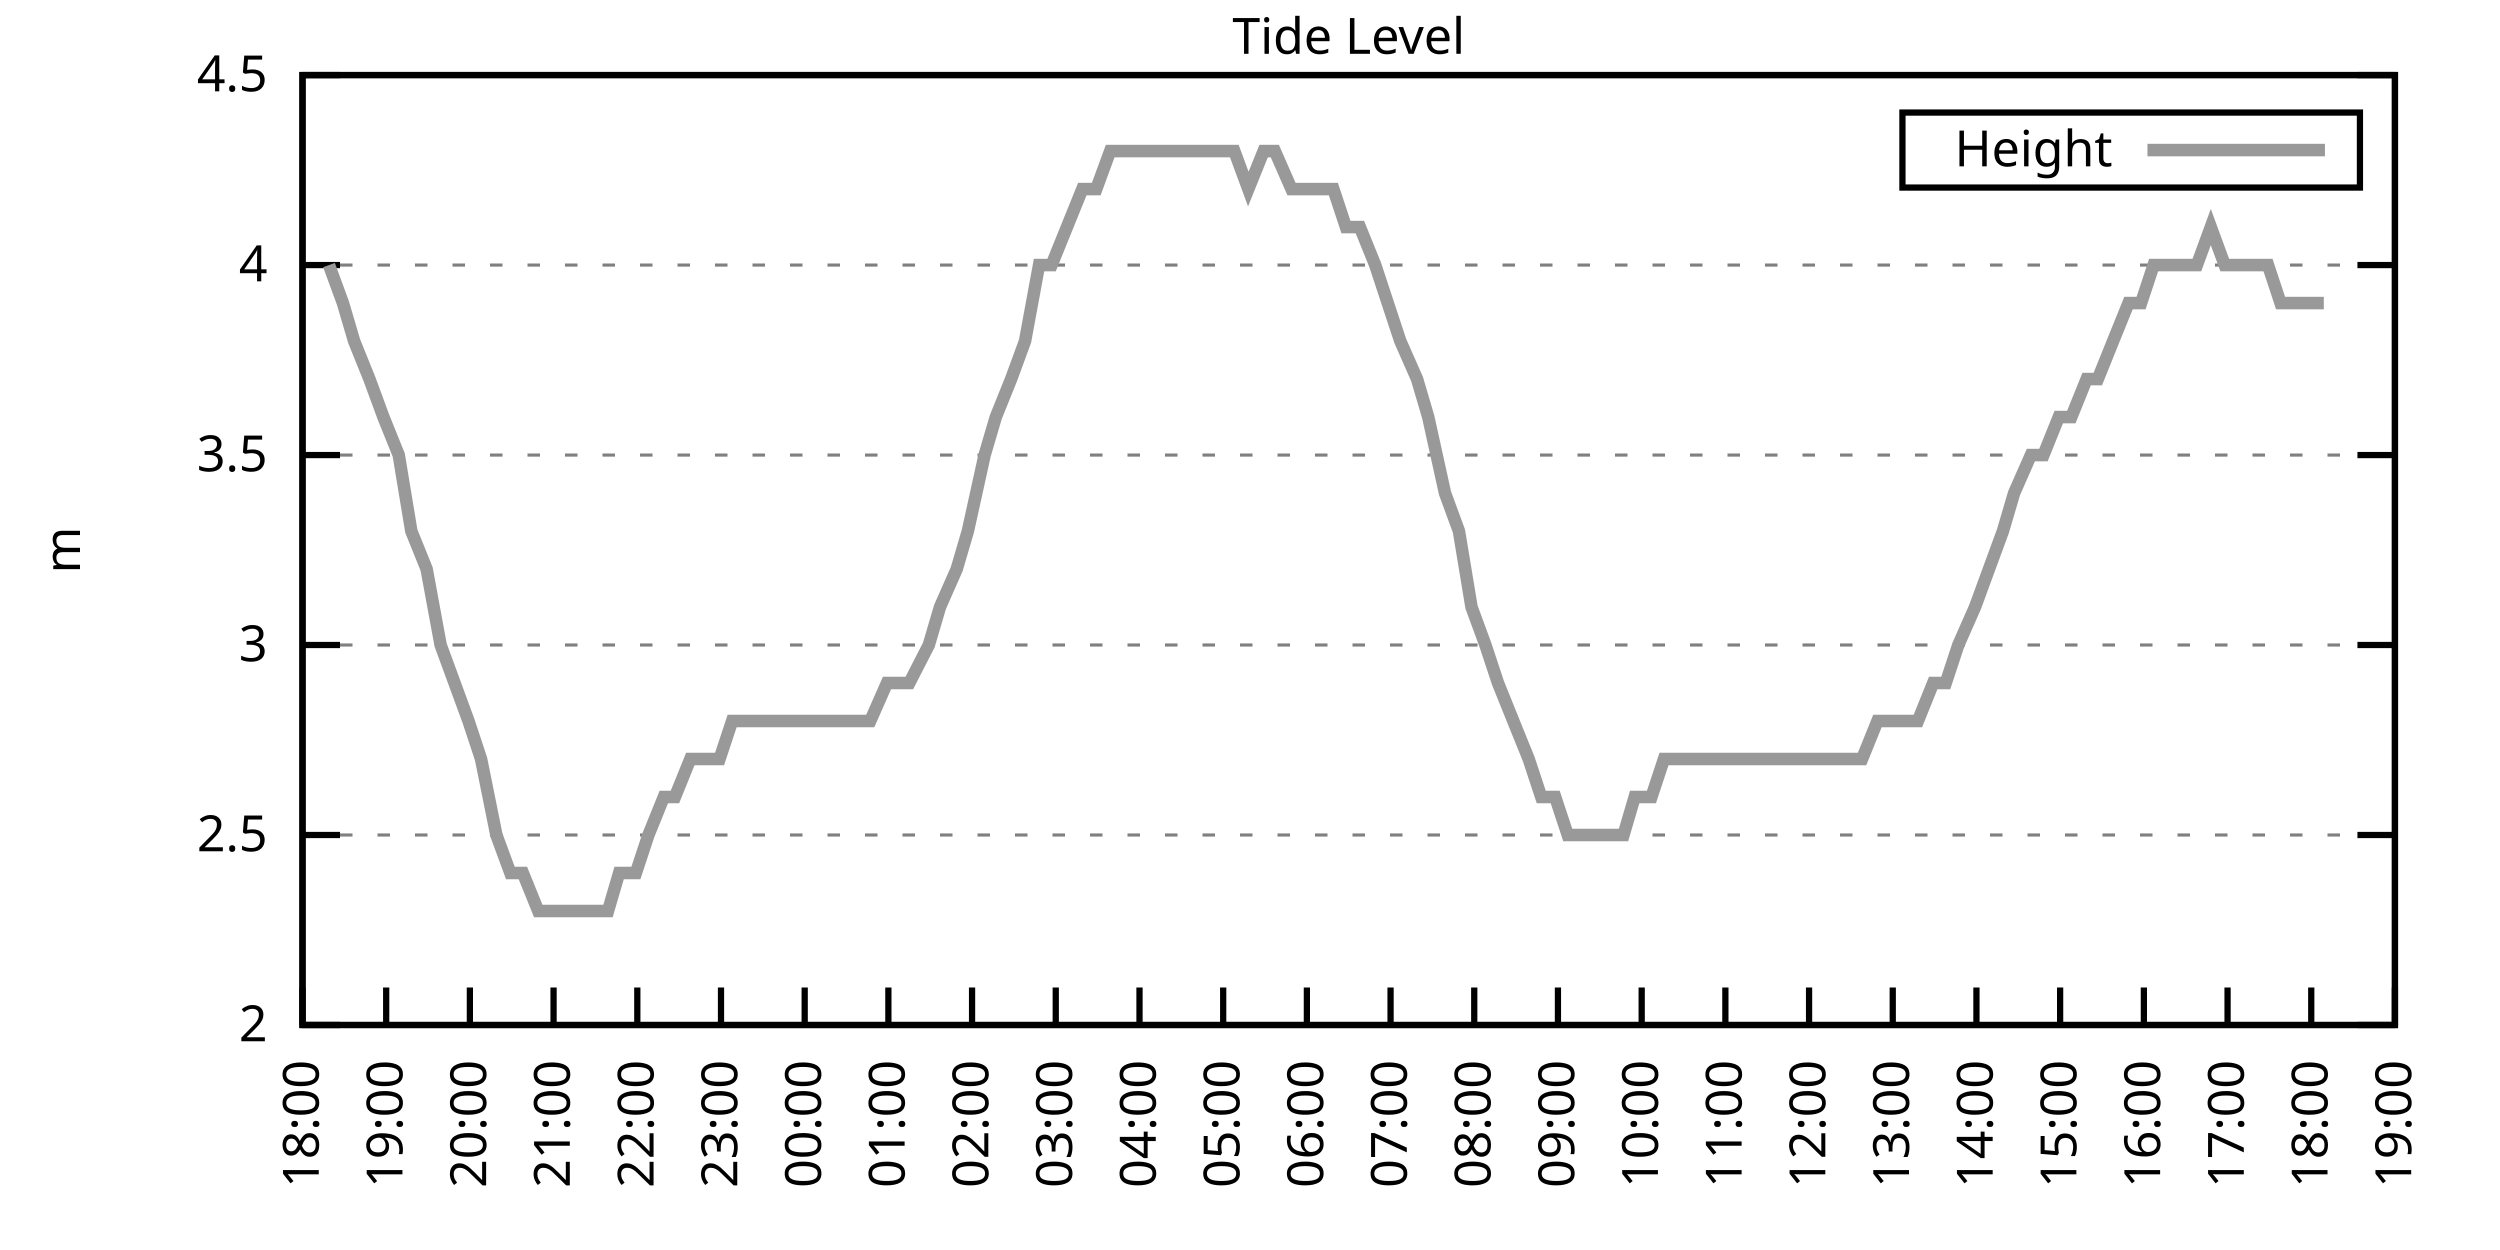
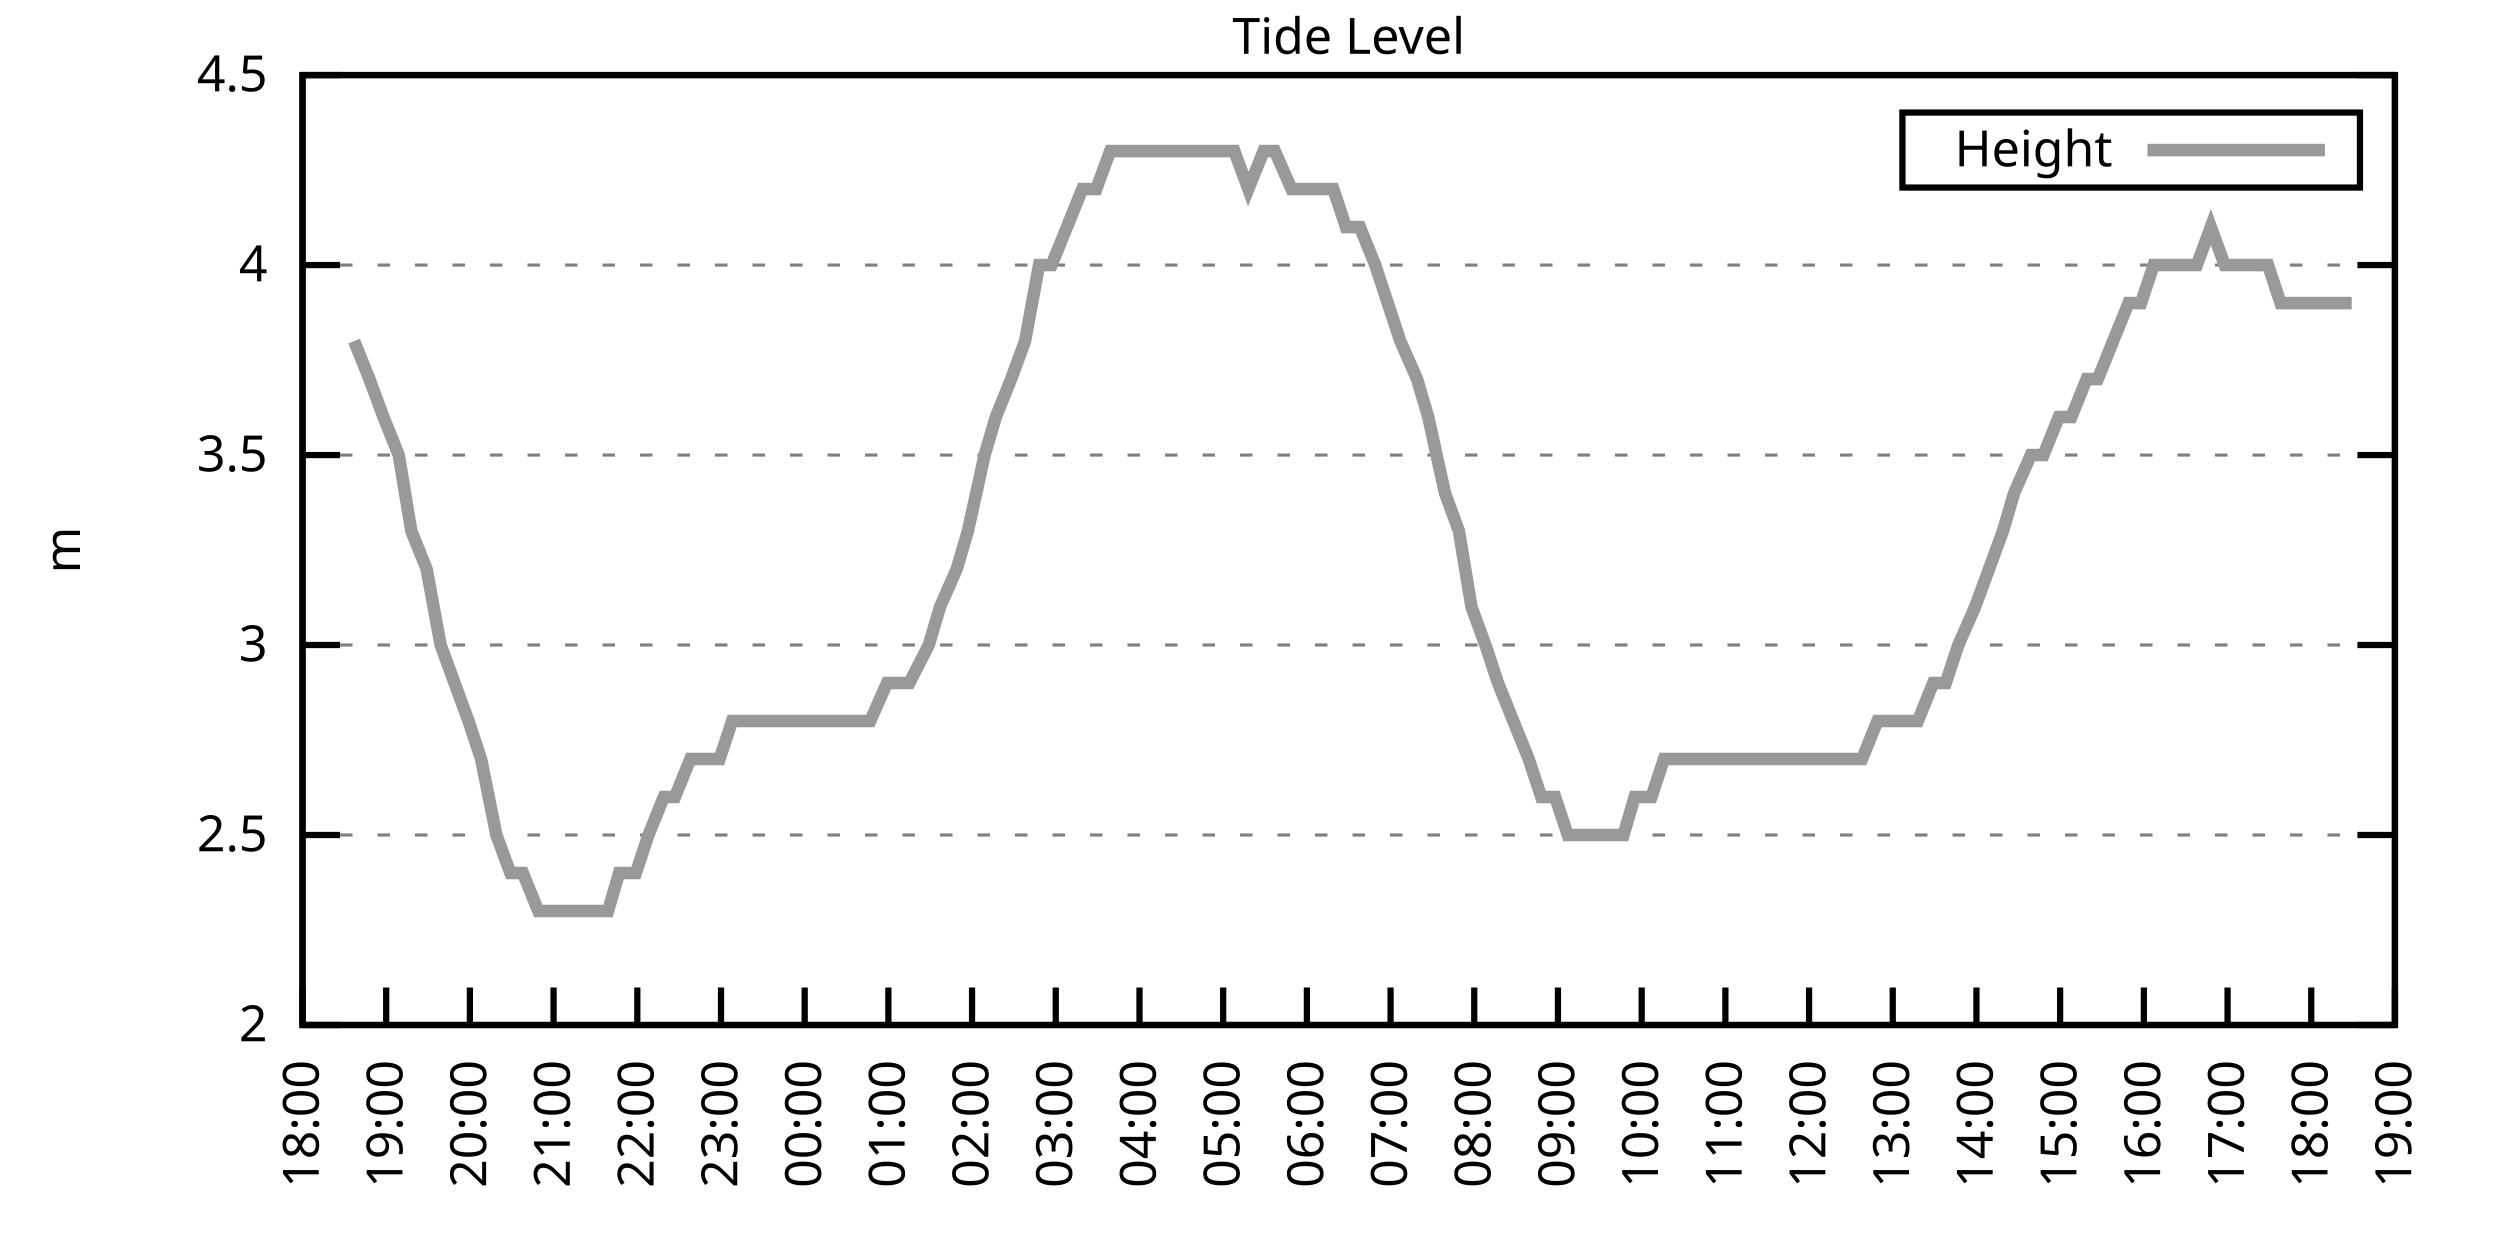
<svg xmlns="http://www.w3.org/2000/svg" xmlns:xlink="http://www.w3.org/1999/xlink" width="400" height="200" viewBox="0 0 400 200">
  <g id="gnuplot_canvas">
    <rect x="0" y="0" width="400" height="200" fill="none" />
    <defs>
      <circle id="gpDot" r="0.5" stroke-width="0.5" stroke="currentColor" />
      <path id="gpPt0" stroke-width="0.333" stroke="currentColor" d="M-1,0 h2 M0,-1 v2" />
      <path id="gpPt1" stroke-width="0.333" stroke="currentColor" d="M-1,-1 L1,1 M1,-1 L-1,1" />
      <path id="gpPt2" stroke-width="0.333" stroke="currentColor" d="M-1,0 L1,0 M0,-1 L0,1 M-1,-1 L1,1 M-1,1 L1,-1" />
      <rect id="gpPt3" stroke-width="0.333" stroke="currentColor" x="-1" y="-1" width="2" height="2" />
      <rect id="gpPt4" stroke-width="0.333" stroke="currentColor" fill="currentColor" x="-1" y="-1" width="2" height="2" />
      <circle id="gpPt5" stroke-width="0.333" stroke="currentColor" cx="0" cy="0" r="1" />
      <use xlink:href="#gpPt5" id="gpPt6" fill="currentColor" stroke="none" />
      <path id="gpPt7" stroke-width="0.333" stroke="currentColor" d="M0,-1.33 L-1.33,0.67 L1.33,0.67 z" />
      <use xlink:href="#gpPt7" id="gpPt8" fill="currentColor" stroke="none" />
      <use xlink:href="#gpPt7" id="gpPt9" stroke="currentColor" transform="rotate(180)" />
      <use xlink:href="#gpPt9" id="gpPt10" fill="currentColor" stroke="none" />
      <use xlink:href="#gpPt3" id="gpPt11" stroke="currentColor" transform="rotate(45)" />
      <use xlink:href="#gpPt11" id="gpPt12" fill="currentColor" stroke="none" />
      <path id="gpPt13" stroke-width="0.333" stroke="currentColor" d="M0,1.330 L1.265,0.411 L0.782,-1.067 L-0.782,-1.076 L-1.265,0.411 z" />
      <use xlink:href="#gpPt13" id="gpPt14" fill="currentColor" stroke="none" />
      <filter id="textbox" filterUnits="objectBoundingBox" x="0" y="0" height="1" width="1">
        <feFlood flood-color="white" flood-opacity="1" result="bgnd" />
        <feComposite in="SourceGraphic" in2="bgnd" operator="atop" />
      </filter>
      <filter id="greybox" filterUnits="objectBoundingBox" x="0" y="0" height="1" width="1">
        <feFlood flood-color="lightgrey" flood-opacity="1" result="grey" />
        <feComposite in="SourceGraphic" in2="grey" operator="atop" />
      </filter>
    </defs>
    <g fill="none" color="white" stroke="currentColor" stroke-width="1.00" stroke-linecap="butt" stroke-linejoin="miter">
</g>
    <g fill="none" color="black" stroke="currentColor" stroke-width="1.00" stroke-linecap="butt" stroke-linejoin="miter">
      <g stroke="none" shape-rendering="crispEdges">
        <polygon fill="rgb(255, 255, 255)" points="48.40,164.00 383.18,164.00 383.18,12.02 48.40,12.02 " />
      </g>
    </g>
    <g fill="none" color="black" stroke="currentColor" stroke-width="1.00" stroke-linecap="butt" stroke-linejoin="miter">
</g>
    <g fill="none" color="black" stroke="black" stroke-width="0.50" stroke-linecap="butt" stroke-linejoin="miter">
</g>
    <g fill="none" color="gray" stroke="currentColor" stroke-width="0.50" stroke-linecap="butt" stroke-linejoin="miter">
      <path stroke="gray" stroke-dasharray="2,4" class="gridline" d="M48.40,164.00 L383.19,164.00  " />
    </g>
    <g fill="none" color="gray" stroke="gray" stroke-width="1.00" stroke-linecap="butt" stroke-linejoin="miter">
</g>
    <g fill="none" color="black" stroke="currentColor" stroke-width="1.00" stroke-linecap="butt" stroke-linejoin="miter">
      <path stroke="black" d="M48.40,164.00 L54.40,164.00 M383.19,164.00 L377.19,164.00  " />
      <g transform="translate(42.80,166.60)" stroke="none" fill="black" font-family="Sans" font-size="8.00" text-anchor="end">
        <text>
          <tspan font-family="Sans"> 2</tspan>
        </text>
      </g>
    </g>
    <g fill="none" color="black" stroke="currentColor" stroke-width="1.00" stroke-linecap="butt" stroke-linejoin="miter">
</g>
    <g fill="none" color="black" stroke="black" stroke-width="0.50" stroke-linecap="butt" stroke-linejoin="miter">
</g>
    <g fill="none" color="gray" stroke="currentColor" stroke-width="0.50" stroke-linecap="butt" stroke-linejoin="miter">
      <path stroke="gray" stroke-dasharray="2,4" class="gridline" d="M48.40,133.60 L383.19,133.60  " />
    </g>
    <g fill="none" color="gray" stroke="gray" stroke-width="1.00" stroke-linecap="butt" stroke-linejoin="miter">
</g>
    <g fill="none" color="black" stroke="currentColor" stroke-width="1.00" stroke-linecap="butt" stroke-linejoin="miter">
      <path stroke="black" d="M48.40,133.60 L54.40,133.60 M383.19,133.60 L377.19,133.60  " />
      <g transform="translate(42.80,136.20)" stroke="none" fill="black" font-family="Sans" font-size="8.00" text-anchor="end">
        <text>
          <tspan font-family="Sans"> 2.5</tspan>
        </text>
      </g>
    </g>
    <g fill="none" color="black" stroke="currentColor" stroke-width="1.00" stroke-linecap="butt" stroke-linejoin="miter">
</g>
    <g fill="none" color="black" stroke="black" stroke-width="0.50" stroke-linecap="butt" stroke-linejoin="miter">
</g>
    <g fill="none" color="gray" stroke="currentColor" stroke-width="0.50" stroke-linecap="butt" stroke-linejoin="miter">
      <path stroke="gray" stroke-dasharray="2,4" class="gridline" d="M48.40,103.20 L383.19,103.20  " />
    </g>
    <g fill="none" color="gray" stroke="gray" stroke-width="1.00" stroke-linecap="butt" stroke-linejoin="miter">
</g>
    <g fill="none" color="black" stroke="currentColor" stroke-width="1.00" stroke-linecap="butt" stroke-linejoin="miter">
      <path stroke="black" d="M48.40,103.20 L54.40,103.20 M383.19,103.20 L377.19,103.20  " />
      <g transform="translate(42.80,105.80)" stroke="none" fill="black" font-family="Sans" font-size="8.00" text-anchor="end">
        <text>
          <tspan font-family="Sans"> 3</tspan>
        </text>
      </g>
    </g>
    <g fill="none" color="black" stroke="currentColor" stroke-width="1.00" stroke-linecap="butt" stroke-linejoin="miter">
</g>
    <g fill="none" color="black" stroke="black" stroke-width="0.50" stroke-linecap="butt" stroke-linejoin="miter">
</g>
    <g fill="none" color="gray" stroke="currentColor" stroke-width="0.50" stroke-linecap="butt" stroke-linejoin="miter">
      <path stroke="gray" stroke-dasharray="2,4" class="gridline" d="M48.40,72.81 L383.19,72.81  " />
    </g>
    <g fill="none" color="gray" stroke="gray" stroke-width="1.00" stroke-linecap="butt" stroke-linejoin="miter">
</g>
    <g fill="none" color="black" stroke="currentColor" stroke-width="1.00" stroke-linecap="butt" stroke-linejoin="miter">
      <path stroke="black" d="M48.40,72.81 L54.40,72.81 M383.19,72.81 L377.19,72.81  " />
      <g transform="translate(42.80,75.41)" stroke="none" fill="black" font-family="Sans" font-size="8.00" text-anchor="end">
        <text>
          <tspan font-family="Sans"> 3.5</tspan>
        </text>
      </g>
    </g>
    <g fill="none" color="black" stroke="currentColor" stroke-width="1.00" stroke-linecap="butt" stroke-linejoin="miter">
</g>
    <g fill="none" color="black" stroke="black" stroke-width="0.50" stroke-linecap="butt" stroke-linejoin="miter">
</g>
    <g fill="none" color="gray" stroke="currentColor" stroke-width="0.50" stroke-linecap="butt" stroke-linejoin="miter">
      <path stroke="gray" stroke-dasharray="2,4" class="gridline" d="M48.40,42.41 L383.19,42.41  " />
    </g>
    <g fill="none" color="gray" stroke="gray" stroke-width="1.00" stroke-linecap="butt" stroke-linejoin="miter">
</g>
    <g fill="none" color="black" stroke="currentColor" stroke-width="1.00" stroke-linecap="butt" stroke-linejoin="miter">
      <path stroke="black" d="M48.40,42.41 L54.40,42.41 M383.19,42.41 L377.19,42.41  " />
      <g transform="translate(42.80,45.01)" stroke="none" fill="black" font-family="Sans" font-size="8.00" text-anchor="end">
        <text>
          <tspan font-family="Sans"> 4</tspan>
        </text>
      </g>
    </g>
    <g fill="none" color="black" stroke="currentColor" stroke-width="1.00" stroke-linecap="butt" stroke-linejoin="miter">
</g>
    <g fill="none" color="black" stroke="black" stroke-width="0.50" stroke-linecap="butt" stroke-linejoin="miter">
</g>
    <g fill="none" color="gray" stroke="currentColor" stroke-width="0.50" stroke-linecap="butt" stroke-linejoin="miter">
      <path stroke="gray" stroke-dasharray="2,4" class="gridline" d="M48.40,12.01 L383.19,12.01  " />
    </g>
    <g fill="none" color="gray" stroke="gray" stroke-width="1.00" stroke-linecap="butt" stroke-linejoin="miter">
</g>
    <g fill="none" color="black" stroke="currentColor" stroke-width="1.00" stroke-linecap="butt" stroke-linejoin="miter">
      <path stroke="black" d="M48.40,12.01 L54.40,12.01 M383.19,12.01 L377.19,12.01  " />
      <g transform="translate(42.80,14.61)" stroke="none" fill="black" font-family="Sans" font-size="8.00" text-anchor="end">
        <text>
          <tspan font-family="Sans"> 4.5</tspan>
        </text>
      </g>
    </g>
    <g fill="none" color="black" stroke="currentColor" stroke-width="1.00" stroke-linecap="butt" stroke-linejoin="miter">
      <path stroke="black" d="M48.40,164.00 L48.40,158.00  " />
      <g transform="translate(51.00,169.60) rotate(270.00)" stroke="none" fill="black" font-family="Sans" font-size="8.00" text-anchor="end">
        <text>
          <tspan font-family="Sans">18:00</tspan>
        </text>
      </g>
    </g>
    <g fill="none" color="black" stroke="currentColor" stroke-width="1.00" stroke-linecap="butt" stroke-linejoin="miter">
      <path stroke="black" d="M61.79,164.00 L61.79,158.00  " />
      <g transform="translate(64.39,169.60) rotate(270.00)" stroke="none" fill="black" font-family="Sans" font-size="8.00" text-anchor="end">
        <text>
          <tspan font-family="Sans">19:00</tspan>
        </text>
      </g>
    </g>
    <g fill="none" color="black" stroke="currentColor" stroke-width="1.00" stroke-linecap="butt" stroke-linejoin="miter">
      <path stroke="black" d="M75.18,164.00 L75.18,158.00  " />
      <g transform="translate(77.78,169.60) rotate(270.00)" stroke="none" fill="black" font-family="Sans" font-size="8.00" text-anchor="end">
        <text>
          <tspan font-family="Sans">20:00</tspan>
        </text>
      </g>
    </g>
    <g fill="none" color="black" stroke="currentColor" stroke-width="1.00" stroke-linecap="butt" stroke-linejoin="miter">
      <path stroke="black" d="M88.57,164.00 L88.57,158.00  " />
      <g transform="translate(91.17,169.60) rotate(270.00)" stroke="none" fill="black" font-family="Sans" font-size="8.00" text-anchor="end">
        <text>
          <tspan font-family="Sans">21:00</tspan>
        </text>
      </g>
    </g>
    <g fill="none" color="black" stroke="currentColor" stroke-width="1.00" stroke-linecap="butt" stroke-linejoin="miter">
      <path stroke="black" d="M101.97,164.00 L101.97,158.00  " />
      <g transform="translate(104.57,169.60) rotate(270.00)" stroke="none" fill="black" font-family="Sans" font-size="8.00" text-anchor="end">
        <text>
          <tspan font-family="Sans">22:00</tspan>
        </text>
      </g>
    </g>
    <g fill="none" color="black" stroke="currentColor" stroke-width="1.00" stroke-linecap="butt" stroke-linejoin="miter">
      <path stroke="black" d="M115.36,164.00 L115.36,158.00  " />
      <g transform="translate(117.96,169.60) rotate(270.00)" stroke="none" fill="black" font-family="Sans" font-size="8.00" text-anchor="end">
        <text>
          <tspan font-family="Sans">23:00</tspan>
        </text>
      </g>
    </g>
    <g fill="none" color="black" stroke="currentColor" stroke-width="1.00" stroke-linecap="butt" stroke-linejoin="miter">
      <path stroke="black" d="M128.75,164.00 L128.75,158.00  " />
      <g transform="translate(131.35,169.60) rotate(270.00)" stroke="none" fill="black" font-family="Sans" font-size="8.00" text-anchor="end">
        <text>
          <tspan font-family="Sans">00:00</tspan>
        </text>
      </g>
    </g>
    <g fill="none" color="black" stroke="currentColor" stroke-width="1.00" stroke-linecap="butt" stroke-linejoin="miter">
      <path stroke="black" d="M142.14,164.00 L142.14,158.00  " />
      <g transform="translate(144.74,169.60) rotate(270.00)" stroke="none" fill="black" font-family="Sans" font-size="8.00" text-anchor="end">
        <text>
          <tspan font-family="Sans">01:00</tspan>
        </text>
      </g>
    </g>
    <g fill="none" color="black" stroke="currentColor" stroke-width="1.00" stroke-linecap="butt" stroke-linejoin="miter">
      <path stroke="black" d="M155.53,164.00 L155.53,158.00  " />
      <g transform="translate(158.13,169.60) rotate(270.00)" stroke="none" fill="black" font-family="Sans" font-size="8.00" text-anchor="end">
        <text>
          <tspan font-family="Sans">02:00</tspan>
        </text>
      </g>
    </g>
    <g fill="none" color="black" stroke="currentColor" stroke-width="1.00" stroke-linecap="butt" stroke-linejoin="miter">
      <path stroke="black" d="M168.92,164.00 L168.92,158.00  " />
      <g transform="translate(171.52,169.60) rotate(270.00)" stroke="none" fill="black" font-family="Sans" font-size="8.00" text-anchor="end">
        <text>
          <tspan font-family="Sans">03:00</tspan>
        </text>
      </g>
    </g>
    <g fill="none" color="black" stroke="currentColor" stroke-width="1.00" stroke-linecap="butt" stroke-linejoin="miter">
      <path stroke="black" d="M182.32,164.00 L182.32,158.00  " />
      <g transform="translate(184.92,169.60) rotate(270.00)" stroke="none" fill="black" font-family="Sans" font-size="8.00" text-anchor="end">
        <text>
          <tspan font-family="Sans">04:00</tspan>
        </text>
      </g>
    </g>
    <g fill="none" color="black" stroke="currentColor" stroke-width="1.00" stroke-linecap="butt" stroke-linejoin="miter">
      <path stroke="black" d="M195.71,164.00 L195.71,158.00  " />
      <g transform="translate(198.31,169.60) rotate(270.00)" stroke="none" fill="black" font-family="Sans" font-size="8.00" text-anchor="end">
        <text>
          <tspan font-family="Sans">05:00</tspan>
        </text>
      </g>
    </g>
    <g fill="none" color="black" stroke="currentColor" stroke-width="1.00" stroke-linecap="butt" stroke-linejoin="miter">
      <path stroke="black" d="M209.10,164.00 L209.10,158.00  " />
      <g transform="translate(211.70,169.60) rotate(270.00)" stroke="none" fill="black" font-family="Sans" font-size="8.00" text-anchor="end">
        <text>
          <tspan font-family="Sans">06:00</tspan>
        </text>
      </g>
    </g>
    <g fill="none" color="black" stroke="currentColor" stroke-width="1.00" stroke-linecap="butt" stroke-linejoin="miter">
      <path stroke="black" d="M222.49,164.00 L222.49,158.00  " />
      <g transform="translate(225.09,169.60) rotate(270.00)" stroke="none" fill="black" font-family="Sans" font-size="8.00" text-anchor="end">
        <text>
          <tspan font-family="Sans">07:00</tspan>
        </text>
      </g>
    </g>
    <g fill="none" color="black" stroke="currentColor" stroke-width="1.00" stroke-linecap="butt" stroke-linejoin="miter">
      <path stroke="black" d="M235.88,164.00 L235.88,158.00  " />
      <g transform="translate(238.48,169.60) rotate(270.00)" stroke="none" fill="black" font-family="Sans" font-size="8.00" text-anchor="end">
        <text>
          <tspan font-family="Sans">08:00</tspan>
        </text>
      </g>
    </g>
    <g fill="none" color="black" stroke="currentColor" stroke-width="1.00" stroke-linecap="butt" stroke-linejoin="miter">
      <path stroke="black" d="M249.27,164.00 L249.27,158.00  " />
      <g transform="translate(251.87,169.60) rotate(270.00)" stroke="none" fill="black" font-family="Sans" font-size="8.00" text-anchor="end">
        <text>
          <tspan font-family="Sans">09:00</tspan>
        </text>
      </g>
    </g>
    <g fill="none" color="black" stroke="currentColor" stroke-width="1.00" stroke-linecap="butt" stroke-linejoin="miter">
      <path stroke="black" d="M262.67,164.00 L262.67,158.00  " />
      <g transform="translate(265.27,169.60) rotate(270.00)" stroke="none" fill="black" font-family="Sans" font-size="8.00" text-anchor="end">
        <text>
          <tspan font-family="Sans">10:00</tspan>
        </text>
      </g>
    </g>
    <g fill="none" color="black" stroke="currentColor" stroke-width="1.00" stroke-linecap="butt" stroke-linejoin="miter">
      <path stroke="black" d="M276.06,164.00 L276.06,158.00  " />
      <g transform="translate(278.66,169.60) rotate(270.00)" stroke="none" fill="black" font-family="Sans" font-size="8.00" text-anchor="end">
        <text>
          <tspan font-family="Sans">11:00</tspan>
        </text>
      </g>
    </g>
    <g fill="none" color="black" stroke="currentColor" stroke-width="1.00" stroke-linecap="butt" stroke-linejoin="miter">
      <path stroke="black" d="M289.45,164.00 L289.45,158.00  " />
      <g transform="translate(292.05,169.60) rotate(270.00)" stroke="none" fill="black" font-family="Sans" font-size="8.00" text-anchor="end">
        <text>
          <tspan font-family="Sans">12:00</tspan>
        </text>
      </g>
    </g>
    <g fill="none" color="black" stroke="currentColor" stroke-width="1.00" stroke-linecap="butt" stroke-linejoin="miter">
      <path stroke="black" d="M302.84,164.00 L302.84,158.00  " />
      <g transform="translate(305.44,169.60) rotate(270.00)" stroke="none" fill="black" font-family="Sans" font-size="8.00" text-anchor="end">
        <text>
          <tspan font-family="Sans">13:00</tspan>
        </text>
      </g>
    </g>
    <g fill="none" color="black" stroke="currentColor" stroke-width="1.00" stroke-linecap="butt" stroke-linejoin="miter">
      <path stroke="black" d="M316.23,164.00 L316.23,158.00  " />
      <g transform="translate(318.83,169.60) rotate(270.00)" stroke="none" fill="black" font-family="Sans" font-size="8.00" text-anchor="end">
        <text>
          <tspan font-family="Sans">14:00</tspan>
        </text>
      </g>
    </g>
    <g fill="none" color="black" stroke="currentColor" stroke-width="1.00" stroke-linecap="butt" stroke-linejoin="miter">
      <path stroke="black" d="M329.62,164.00 L329.62,158.00  " />
      <g transform="translate(332.22,169.60) rotate(270.00)" stroke="none" fill="black" font-family="Sans" font-size="8.00" text-anchor="end">
        <text>
          <tspan font-family="Sans">15:00</tspan>
        </text>
      </g>
    </g>
    <g fill="none" color="black" stroke="currentColor" stroke-width="1.00" stroke-linecap="butt" stroke-linejoin="miter">
      <path stroke="black" d="M343.02,164.00 L343.02,158.00  " />
      <g transform="translate(345.62,169.60) rotate(270.00)" stroke="none" fill="black" font-family="Sans" font-size="8.00" text-anchor="end">
        <text>
          <tspan font-family="Sans">16:00</tspan>
        </text>
      </g>
    </g>
    <g fill="none" color="black" stroke="currentColor" stroke-width="1.00" stroke-linecap="butt" stroke-linejoin="miter">
      <path stroke="black" d="M356.41,164.00 L356.41,158.00  " />
      <g transform="translate(359.01,169.60) rotate(270.00)" stroke="none" fill="black" font-family="Sans" font-size="8.00" text-anchor="end">
        <text>
          <tspan font-family="Sans">17:00</tspan>
        </text>
      </g>
    </g>
    <g fill="none" color="black" stroke="currentColor" stroke-width="1.00" stroke-linecap="butt" stroke-linejoin="miter">
      <path stroke="black" d="M369.80,164.00 L369.80,158.00  " />
      <g transform="translate(372.40,169.60) rotate(270.00)" stroke="none" fill="black" font-family="Sans" font-size="8.00" text-anchor="end">
        <text>
          <tspan font-family="Sans">18:00</tspan>
        </text>
      </g>
    </g>
    <g fill="none" color="black" stroke="currentColor" stroke-width="1.00" stroke-linecap="butt" stroke-linejoin="miter">
      <path stroke="black" d="M383.19,164.00 L383.19,158.00  " />
      <g transform="translate(385.79,169.60) rotate(270.00)" stroke="none" fill="black" font-family="Sans" font-size="8.00" text-anchor="end">
        <text>
          <tspan font-family="Sans">19:00</tspan>
        </text>
      </g>
    </g>
    <g fill="none" color="black" stroke="currentColor" stroke-width="1.00" stroke-linecap="butt" stroke-linejoin="miter">
</g>
    <g fill="none" color="black" stroke="currentColor" stroke-width="1.00" stroke-linecap="butt" stroke-linejoin="miter">
      <path stroke="black" d="M48.40,12.01 L48.40,164.00 L383.19,164.00 L383.19,12.01 L48.40,12.01 Z  " />
    </g>
    <g fill="none" color="black" stroke="currentColor" stroke-width="1.00" stroke-linecap="butt" stroke-linejoin="miter">
</g>
    <g fill="none" color="black" stroke="currentColor" stroke-width="1.00" stroke-linecap="butt" stroke-linejoin="miter">
      <path stroke="black" d="M304.39,30.01 L304.39,18.01 L377.59,18.01 L377.59,30.01 L304.39,30.01 Z  " />
    </g>
    <g id="Tide_level_plot_1">
      <g fill="none" color="white" stroke="black" stroke-width="2.00" stroke-linecap="butt" stroke-linejoin="miter">
</g>
      <g fill="none" color="black" stroke="currentColor" stroke-width="2.00" stroke-linecap="butt" stroke-linejoin="miter">
        <g transform="translate(337.99,26.61)" stroke="none" fill="black" font-family="Sans" font-size="8.00" text-anchor="end">
          <text>
            <tspan font-family="Sans">Height</tspan>
          </text>
        </g>
      </g>
      <g fill="none" color="black" stroke="currentColor" stroke-width="2.00" stroke-linecap="butt" stroke-linejoin="miter">
-         <path stroke="rgb(153, 153, 153)" d="M343.59,24.01 L371.99,24.01 M52.64,42.41 L54.87,48.49 L56.66,54.57 L59.11,60.65 L61.35,66.73 L63.80,72.81   L65.81,84.97 L68.26,91.04 L70.50,103.20 L72.73,109.28 L74.96,115.36 L76.97,121.44 L79.42,133.60 L81.66,139.68   L83.66,139.68 L86.12,145.76 L88.13,145.76 L90.58,145.76 L92.59,145.76 L95.05,145.76 L97.28,145.76 L99.06,139.68   L101.74,139.68 L103.75,133.60 L106.21,127.52 L107.99,127.52 L110.45,121.44 L112.90,121.44 L115.13,121.44 L117.14,115.36   L119.38,115.36 L121.83,115.36 L123.62,115.36 L126.07,115.36 L128.53,115.36 L130.54,115.36 L132.77,115.36 L135.22,115.36   L137.23,115.36 L139.24,115.36 L141.92,109.28 L144.15,109.28 L145.49,109.28 L148.61,103.20 L150.40,97.12 L153.08,91.04   L154.86,84.97 L157.54,72.81 L159.33,66.73 L161.78,60.65 L164.01,54.57 L166.25,42.41 L168.25,42.41 L170.71,36.33   L173.17,30.25 L175.40,30.25 L177.63,24.17 L179.86,24.17 L182.09,24.17 L183.43,24.17 L185.66,24.17 L188.34,24.17   L191.02,24.17 L193.25,24.17 L195.26,24.17 L197.49,24.17 L199.73,30.25 L202.18,24.17 L203.97,24.17 L206.64,30.25   L208.65,30.25 L210.66,30.25 L213.34,30.25 L215.35,36.33 L217.58,36.33 L220.04,42.41 L222.04,48.49 L224.05,54.57   L226.73,60.65 L228.52,66.73 L231.20,78.89 L233.43,84.97 L235.44,97.12 L237.67,103.20 L239.68,109.28 L242.13,115.36   L244.59,121.44 L246.60,127.52 L248.83,127.52 L250.84,133.60 L253.51,133.60 L255.52,133.60 L257.98,133.60 L259.76,133.60   L261.55,127.52 L264.23,127.52 L266.24,121.44 L268.25,121.44 L270.48,121.44 L272.93,121.44 L275.83,121.44 L278.07,121.44   L280.30,121.44 L284.32,121.44 L286.99,121.44 L288.78,121.44 L291.46,121.44 L293.69,121.44 L295.70,121.44 L297.93,121.44   L300.39,115.36 L302.17,115.36 L304.85,115.36 L306.86,115.36 L309.31,109.28 L311.32,109.28 L313.33,103.20 L316.01,97.12   L318.24,91.04 L320.47,84.97 L322.26,78.89 L324.94,72.81 L326.95,72.81 L329.40,66.73 L331.41,66.73 L333.86,60.65   L335.65,60.65 L338.10,54.57 L340.56,48.49 L342.57,48.49 L344.58,42.41 L347.03,42.41 L349.49,42.41 L351.50,42.41   L353.73,36.33 L355.96,42.41 L357.97,42.41 L360.65,42.41 L362.88,42.41 L364.89,48.49 L367.34,48.49 L368.68,48.49   L371.81,48.49  " />
+         <path stroke="rgb(153, 153, 153)" d="M343.59,24.01 L371.99,24.01 M56.66,54.57 L59.11,60.65 L61.35,66.73 L63.80,72.81 L65.81,84.97 L68.26,91.04   L70.50,103.20 L72.73,109.28 L74.96,115.36 L76.97,121.44 L79.42,133.60 L81.66,139.68 L83.66,139.68 L86.12,145.76   L88.13,145.76 L90.58,145.76 L92.59,145.76 L95.05,145.76 L97.28,145.76 L99.06,139.68 L101.74,139.68 L103.75,133.60   L106.21,127.52 L107.99,127.52 L110.45,121.44 L112.90,121.44 L115.13,121.44 L117.14,115.36 L119.38,115.36 L121.83,115.36   L123.62,115.36 L126.07,115.36 L128.53,115.36 L130.54,115.36 L132.77,115.36 L135.22,115.36 L137.23,115.36 L139.24,115.36   L141.92,109.28 L144.15,109.28 L145.49,109.28 L148.61,103.20 L150.40,97.12 L153.08,91.04 L154.86,84.97 L157.54,72.81   L159.33,66.73 L161.78,60.65 L164.01,54.57 L166.25,42.41 L168.25,42.41 L170.71,36.33 L173.17,30.25 L175.40,30.25   L177.63,24.17 L179.86,24.17 L182.09,24.17 L183.43,24.17 L185.66,24.17 L188.34,24.17 L191.02,24.17 L193.25,24.17   L195.26,24.17 L197.49,24.17 L199.73,30.25 L202.18,24.17 L203.97,24.17 L206.64,30.25 L208.65,30.25 L210.66,30.25   L213.34,30.25 L215.35,36.33 L217.58,36.33 L220.04,42.41 L222.04,48.49 L224.05,54.57 L226.73,60.65 L228.52,66.73   L231.20,78.89 L233.43,84.97 L235.44,97.12 L237.67,103.20 L239.68,109.28 L242.13,115.36 L244.59,121.44 L246.60,127.52   L248.83,127.52 L250.84,133.60 L253.51,133.60 L255.52,133.60 L257.98,133.60 L259.76,133.60 L261.55,127.52 L264.23,127.52   L266.24,121.44 L268.25,121.44 L270.48,121.44 L272.93,121.44 L275.83,121.44 L278.07,121.44 L280.30,121.44 L284.32,121.44   L286.99,121.44 L288.78,121.44 L291.46,121.44 L293.69,121.44 L295.70,121.44 L297.93,121.44 L300.39,115.36 L302.17,115.36   L304.85,115.36 L306.86,115.36 L309.31,109.28 L311.32,109.28 L313.33,103.20 L316.01,97.12 L318.24,91.04 L320.47,84.97   L322.26,78.89 L324.94,72.81 L326.95,72.81 L329.40,66.73 L331.41,66.73 L333.86,60.65 L335.65,60.65 L338.10,54.57   L340.56,48.49 L342.57,48.49 L344.58,42.41 L347.03,42.41 L349.49,42.41 L351.50,42.41 L353.73,36.33 L355.96,42.41   L357.97,42.41 L360.65,42.41 L362.88,42.41 L364.89,48.49 L367.34,48.49 L368.68,48.49 L371.81,48.49 L373.82,48.49   L376.27,48.49  " />
      </g>
    </g>
    <g fill="none" color="black" stroke="currentColor" stroke-width="2.00" stroke-linecap="butt" stroke-linejoin="miter">
</g>
    <g fill="none" color="black" stroke="black" stroke-width="1.00" stroke-linecap="butt" stroke-linejoin="miter">
</g>
    <g fill="none" color="black" stroke="currentColor" stroke-width="1.00" stroke-linecap="butt" stroke-linejoin="miter">
      <path stroke="black" d="M48.40,12.01 L48.40,164.00 L383.19,164.00 L383.19,12.01 L48.40,12.01 Z  " />
      <g transform="translate(12.80,88.01) rotate(270.00)" stroke="none" fill="black" font-family="Sans" font-size="8.00" text-anchor="middle">
        <text>
          <tspan font-family="Sans">m</tspan>
        </text>
      </g>
    </g>
    <g fill="none" color="black" stroke="currentColor" stroke-width="1.00" stroke-linecap="butt" stroke-linejoin="miter">
</g>
    <g fill="none" color="black" stroke="currentColor" stroke-width="1.00" stroke-linecap="butt" stroke-linejoin="miter">
      <g transform="translate(215.79,8.61)" stroke="none" fill="black" font-family="Sans" font-size="8.00" text-anchor="middle">
        <text>
          <tspan font-family="Sans">Tide Level</tspan>
        </text>
      </g>
    </g>
    <g fill="none" color="black" stroke="currentColor" stroke-width="1.00" stroke-linecap="butt" stroke-linejoin="miter">
</g>
  </g>
</svg>
